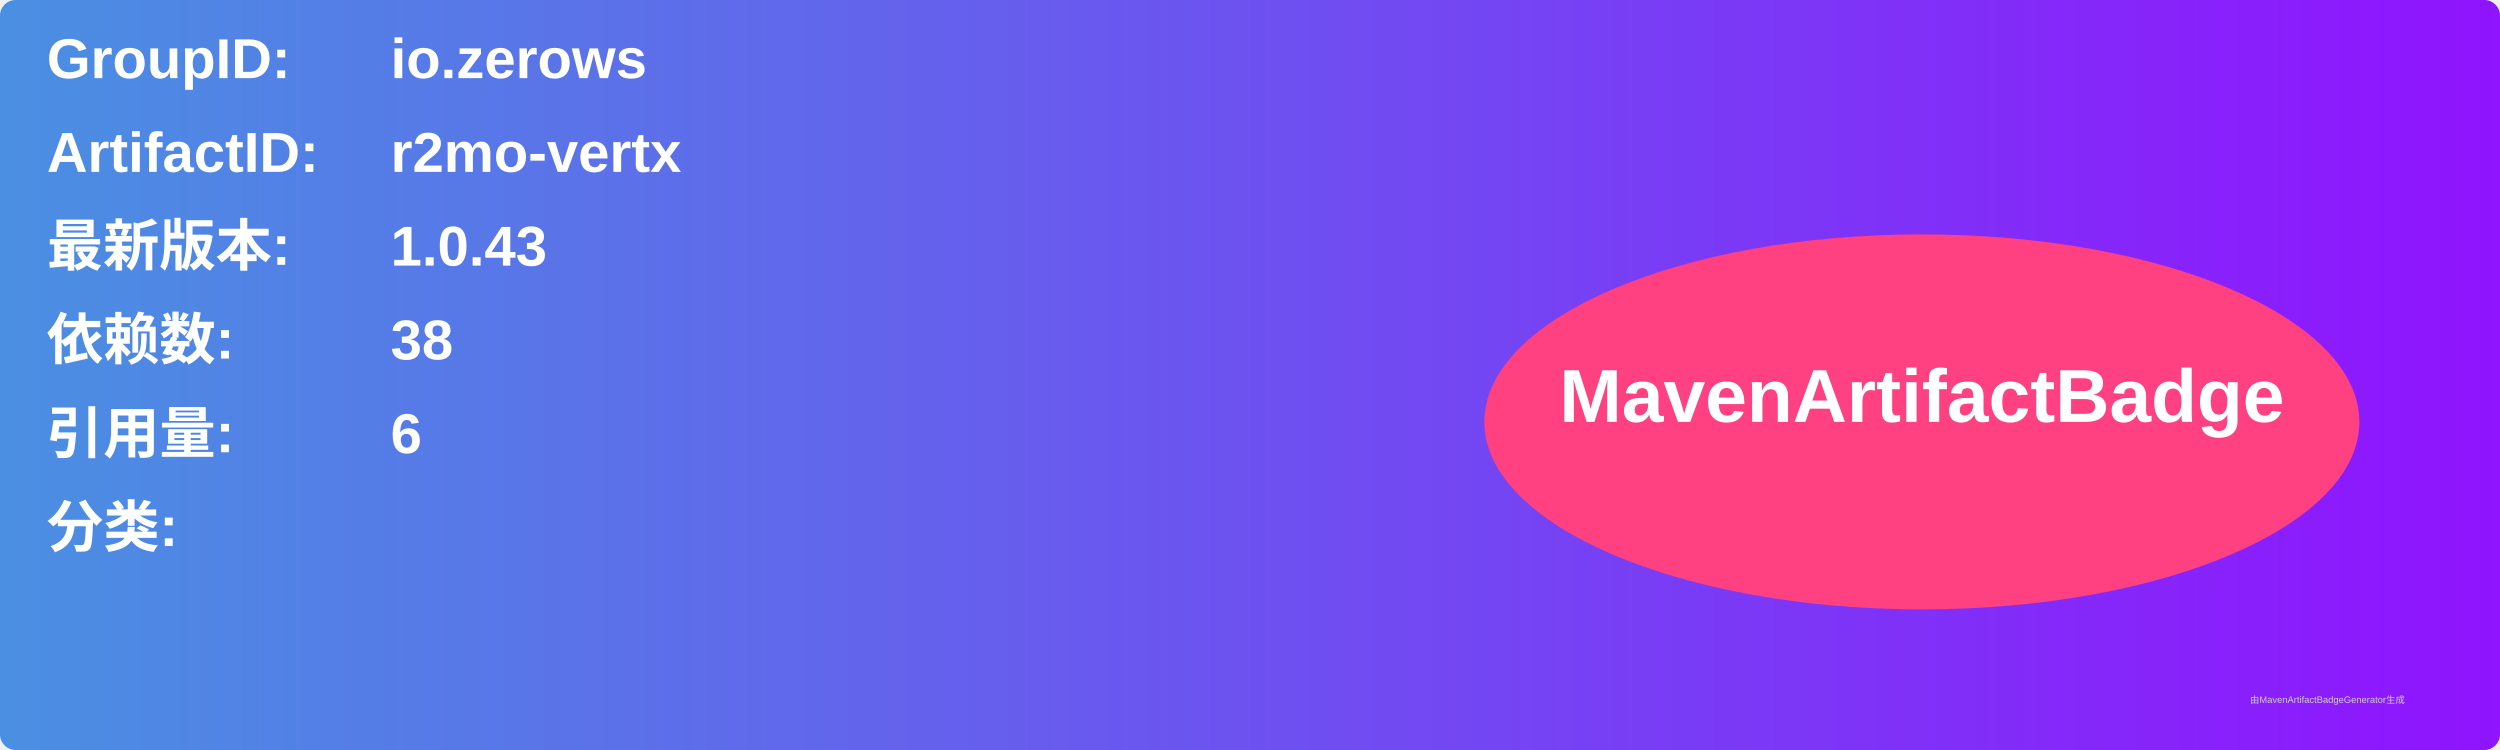
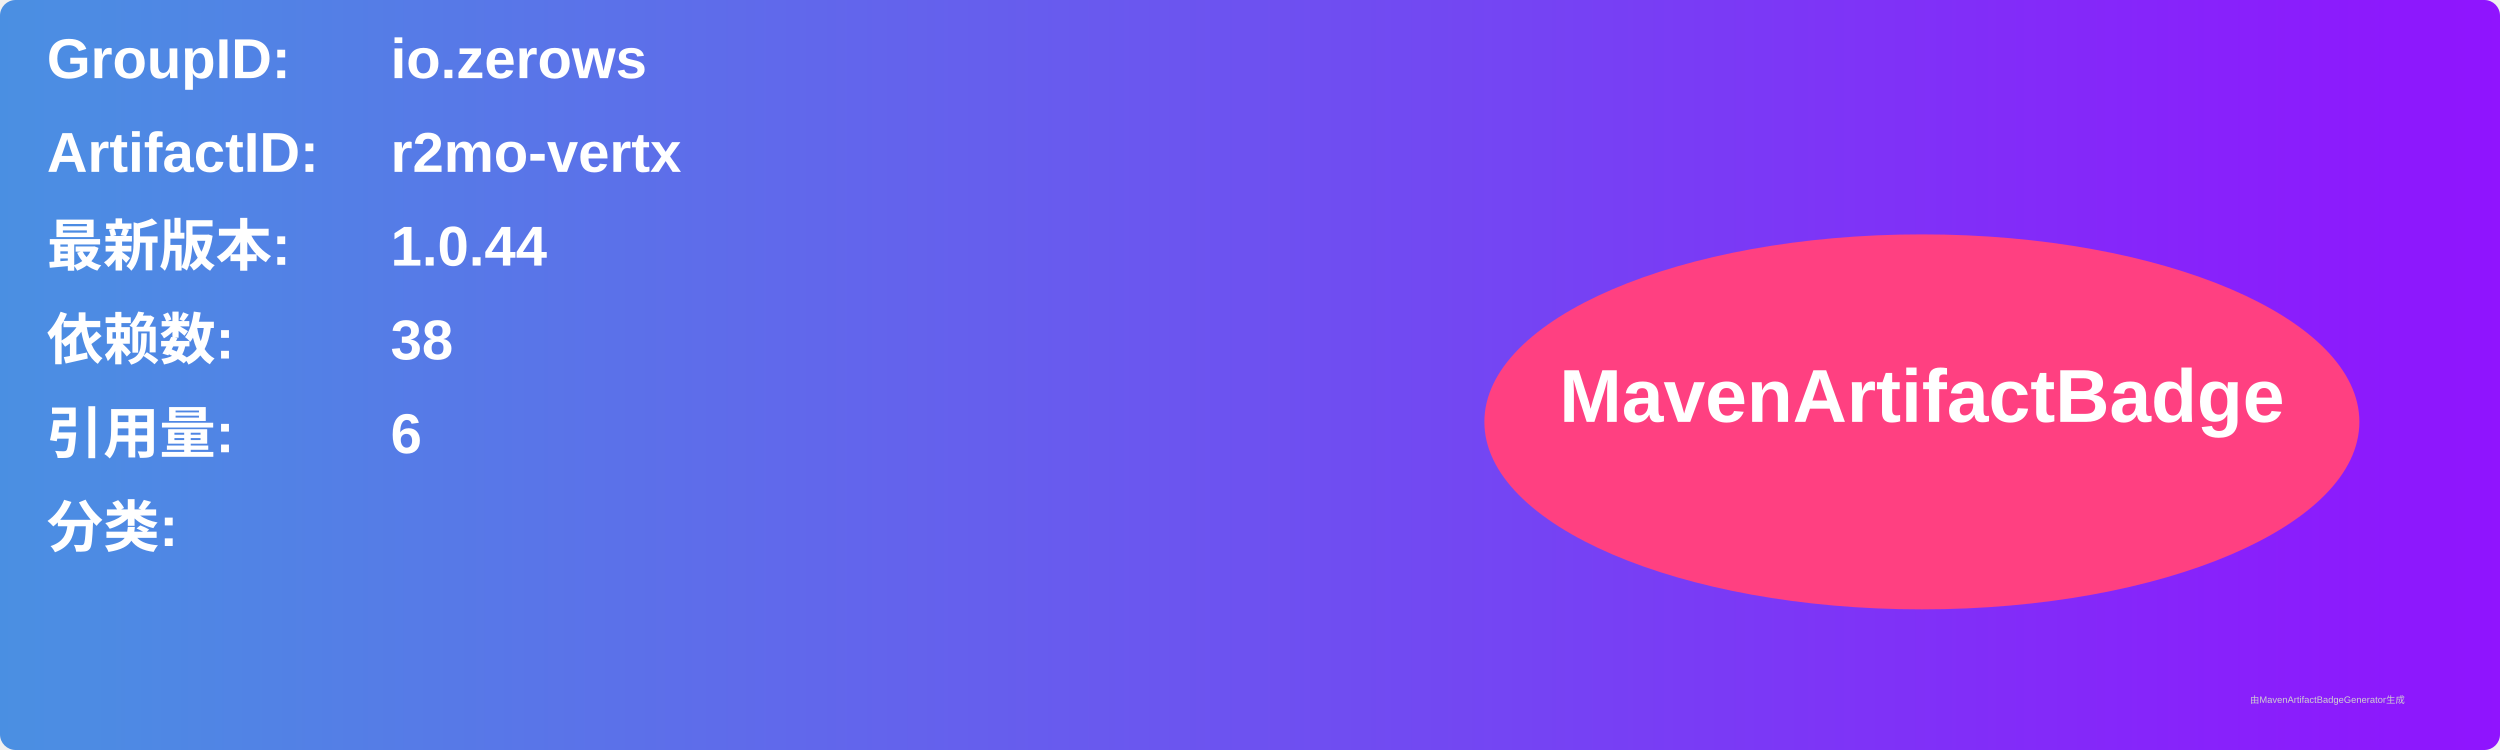
<svg xmlns="http://www.w3.org/2000/svg" width="800" height="240" viewBox="0 0 800 240">
  <linearGradient id="grad" x1="0%" y1="0%" x2="100%" y2="0%">
    <stop offset="0%" stop-color="#4a90e2" />
    <stop offset="100%" stop-color="#9013fe" />
  </linearGradient>
  <rect width="100%" height="100%" rx="5" ry="5" fill="url(#grad)" />
  <g transform="translate(15, 15)">
    <text x="0" y="10" font-family="Arial" font-size="18" fill="white" font-weight="bold" width="260">GroupID:</text>
    <text x="110" y="10" font-family="Arial" font-size="18" fill="white" font-weight="bold" width="460">io.zerows</text>
    <text x="0" y="40" font-family="Arial" font-size="18" fill="white" font-weight="bold" width="260">ArtifactID:</text>
    <text x="110" y="40" font-family="Arial" font-size="18" fill="white" font-weight="bold" width="460">r2mo-vertx</text>
    <text x="0" y="70" font-family="Arial" font-size="18" fill="white" font-weight="bold">最新版本:</text>
    <text x="110" y="70" font-family="Arial" font-size="18" fill="white" font-weight="bold">
-       <tspan font-weight="bold">1.0.43</tspan>
+       <tspan font-weight="bold">1.0.44</tspan>
    </text>
    <text x="0" y="100" font-family="Arial" font-size="18" fill="white" font-weight="bold">依赖数: </text>
    <text x="110" y="100" font-family="Arial" font-size="18" fill="white">
      <tspan font-weight="bold">38</tspan>
    </text>
    <text x="0" y="130" font-family="Arial" font-size="18" fill="white" font-weight="bold">引用量: </text>
    <text x="110" y="130" font-family="Arial" font-size="18" fill="white">
      <tspan font-weight="bold">6</tspan>
    </text>
    <text x="0" y="160" font-family="Arial" font-size="18" fill="white" font-weight="bold">分类:</text>
    <text x="10" y="190" font-family="Arial" font-size="10" fill="white">
      <tspan font-weight="bold" />
    </text>
    <ellipse cx="600" cy="120" rx="140" ry="60" fill="#ff4081" />
    <text x="600" y="120" text-anchor="middle" font-family="Arial" font-size="24" fill="white" font-weight="bold">MavenArtifactBadge</text>
  </g>
  <text x="720" y="225" font-family="Arial" font-size="3" fill="#d0d0d0">由MavenArtifactBadgeGenerator生成</text>
</svg>
